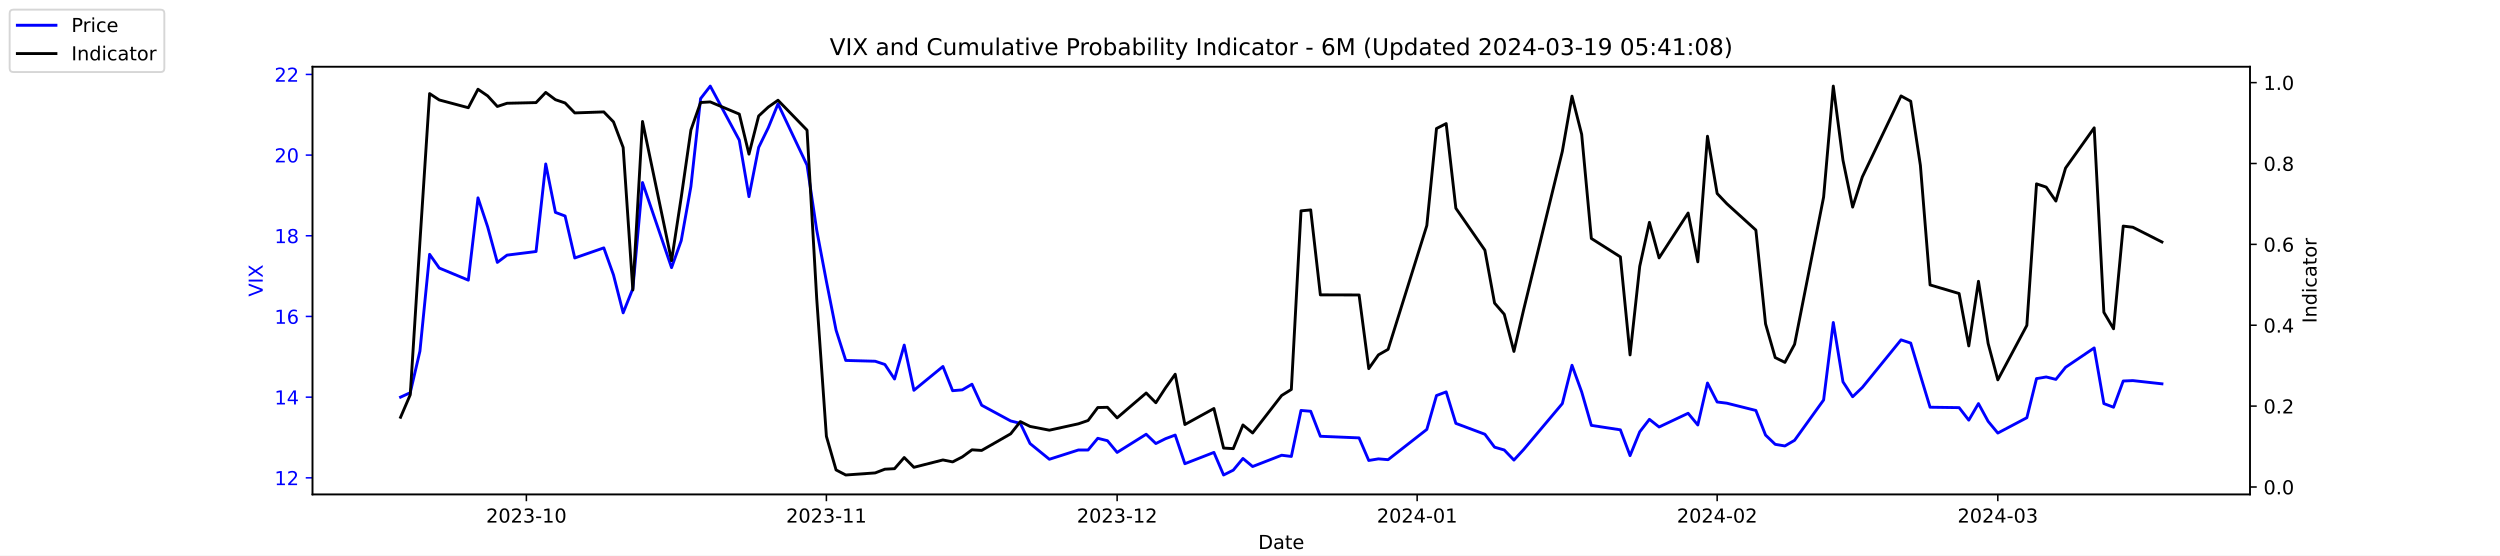
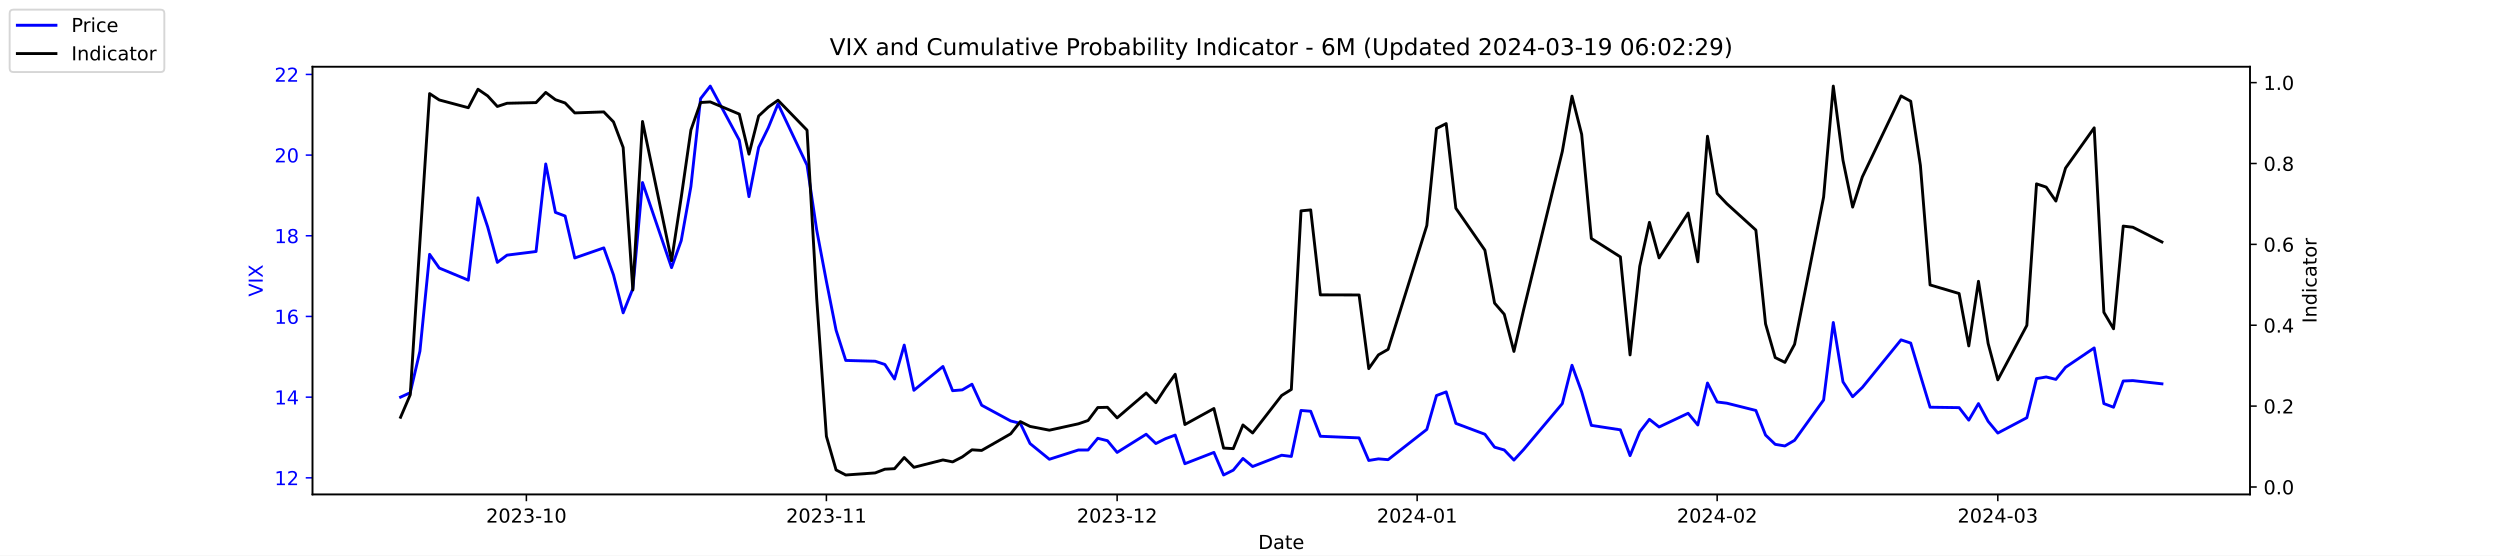
<svg xmlns="http://www.w3.org/2000/svg" xmlns:xlink="http://www.w3.org/1999/xlink" width="1296pt" height="288pt" viewBox="0 0 1296 288" version="1.1">
  <defs>
    <style type="text/css">*{stroke-linejoin: round; stroke-linecap: butt}</style>
  </defs>
  <g id="figure_1">
    <g id="patch_1">
      <path d="M 0 288  L 1296 288  L 1296 0  L 0 0  z " style="fill: #ffffff" />
    </g>
    <g id="axes_1">
      <g id="patch_2">
        <path d="M 162 256.32  L 1166.4 256.32  L 1166.4 34.56  L 162 34.56  z " style="fill: #ffffff" />
      </g>
      <g id="matplotlib.axis_1">
        <g id="xtick_1">
          <g id="line2d_1">
            <defs>
-               <path id="m845ab8a906" d="M 0 0  L 0 3.5  " style="stroke: #000000; stroke-width: 0.8" />
+               <path id="m74a9ddee92" d="M 0 0  L 0 3.5  " style="stroke: #000000; stroke-width: 0.8" />
            </defs>
            <g>
-               <use xlink:href="#m845ab8a906" x="272.875" y="256.32" style="stroke: #000000; stroke-width: 0.8" />
+               <use xlink:href="#m74a9ddee92" x="272.875" y="256.32" style="stroke: #000000; stroke-width: 0.8" />
            </g>
          </g>
          <g id="text_1">
            <g transform="translate(251.9839 270.9184) scale(0.1 -0.1)">
              <defs>
                <path id="DejaVuSans-32" d="M 1228 531  L 3431 531  L 3431 0  L 469 0  L 469 531  Q 828 903 1448 1529  Q 2069 2156 2228 2338  Q 2531 2678 2651 2914  Q 2772 3150 2772 3378  Q 2772 3750 2511 3984  Q 2250 4219 1831 4219  Q 1534 4219 1204 4116  Q 875 4013 500 3803  L 500 4441  Q 881 4594 1212 4672  Q 1544 4750 1819 4750  Q 2544 4750 2975 4387  Q 3406 4025 3406 3419  Q 3406 3131 3298 2873  Q 3191 2616 2906 2266  Q 2828 2175 2409 1742  Q 1991 1309 1228 531  z " transform="scale(0.015625)" />
                <path id="DejaVuSans-30" d="M 2034 4250  Q 1547 4250 1301 3770  Q 1056 3291 1056 2328  Q 1056 1369 1301 889  Q 1547 409 2034 409  Q 2525 409 2770 889  Q 3016 1369 3016 2328  Q 3016 3291 2770 3770  Q 2525 4250 2034 4250  z M 2034 4750  Q 2819 4750 3233 4129  Q 3647 3509 3647 2328  Q 3647 1150 3233 529  Q 2819 -91 2034 -91  Q 1250 -91 836 529  Q 422 1150 422 2328  Q 422 3509 836 4129  Q 1250 4750 2034 4750  z " transform="scale(0.015625)" />
                <path id="DejaVuSans-33" d="M 2597 2516  Q 3050 2419 3304 2112  Q 3559 1806 3559 1356  Q 3559 666 3084 287  Q 2609 -91 1734 -91  Q 1441 -91 1130 -33  Q 819 25 488 141  L 488 750  Q 750 597 1062 519  Q 1375 441 1716 441  Q 2309 441 2620 675  Q 2931 909 2931 1356  Q 2931 1769 2642 2001  Q 2353 2234 1838 2234  L 1294 2234  L 1294 2753  L 1863 2753  Q 2328 2753 2575 2939  Q 2822 3125 2822 3475  Q 2822 3834 2567 4026  Q 2313 4219 1838 4219  Q 1578 4219 1281 4162  Q 984 4106 628 3988  L 628 4550  Q 988 4650 1302 4700  Q 1616 4750 1894 4750  Q 2613 4750 3031 4423  Q 3450 4097 3450 3541  Q 3450 3153 3228 2886  Q 3006 2619 2597 2516  z " transform="scale(0.015625)" />
                <path id="DejaVuSans-2d" d="M 313 2009  L 1997 2009  L 1997 1497  L 313 1497  L 313 2009  z " transform="scale(0.015625)" />
                <path id="DejaVuSans-31" d="M 794 531  L 1825 531  L 1825 4091  L 703 3866  L 703 4441  L 1819 4666  L 2450 4666  L 2450 531  L 3481 531  L 3481 0  L 794 0  L 794 531  z " transform="scale(0.015625)" />
              </defs>
              <use xlink:href="#DejaVuSans-32" />
              <use xlink:href="#DejaVuSans-30" x="63.623" />
              <use xlink:href="#DejaVuSans-32" x="127.246" />
              <use xlink:href="#DejaVuSans-33" x="190.869" />
              <use xlink:href="#DejaVuSans-2d" x="254.492" />
              <use xlink:href="#DejaVuSans-31" x="290.576" />
              <use xlink:href="#DejaVuSans-30" x="354.199" />
            </g>
          </g>
        </g>
        <g id="xtick_2">
          <g id="line2d_2">
            <g>
-               <use xlink:href="#m845ab8a906" x="428.402" y="256.32" style="stroke: #000000; stroke-width: 0.8" />
+               <use xlink:href="#m74a9ddee92" x="428.402" y="256.32" style="stroke: #000000; stroke-width: 0.8" />
            </g>
          </g>
          <g id="text_2">
            <g transform="translate(407.5104 270.9184) scale(0.1 -0.1)">
              <use xlink:href="#DejaVuSans-32" />
              <use xlink:href="#DejaVuSans-30" x="63.623" />
              <use xlink:href="#DejaVuSans-32" x="127.246" />
              <use xlink:href="#DejaVuSans-33" x="190.869" />
              <use xlink:href="#DejaVuSans-2d" x="254.492" />
              <use xlink:href="#DejaVuSans-31" x="290.576" />
              <use xlink:href="#DejaVuSans-31" x="354.199" />
            </g>
          </g>
        </g>
        <g id="xtick_3">
          <g id="line2d_3">
            <g>
-               <use xlink:href="#m845ab8a906" x="579.12" y="256.32" style="stroke: #000000; stroke-width: 0.8" />
+               <use xlink:href="#m74a9ddee92" x="579.12" y="256.32" style="stroke: #000000; stroke-width: 0.8" />
            </g>
          </g>
          <g id="text_3">
            <g transform="translate(558.2289 270.9184) scale(0.1 -0.1)">
              <use xlink:href="#DejaVuSans-32" />
              <use xlink:href="#DejaVuSans-30" x="63.623" />
              <use xlink:href="#DejaVuSans-32" x="127.246" />
              <use xlink:href="#DejaVuSans-33" x="190.869" />
              <use xlink:href="#DejaVuSans-2d" x="254.492" />
              <use xlink:href="#DejaVuSans-31" x="290.576" />
              <use xlink:href="#DejaVuSans-32" x="354.199" />
            </g>
          </g>
        </g>
        <g id="xtick_4">
          <g id="line2d_4">
            <g>
-               <use xlink:href="#m845ab8a906" x="734.647" y="256.32" style="stroke: #000000; stroke-width: 0.8" />
+               <use xlink:href="#m74a9ddee92" x="734.647" y="256.32" style="stroke: #000000; stroke-width: 0.8" />
            </g>
          </g>
          <g id="text_4">
            <g transform="translate(713.7554 270.9184) scale(0.1 -0.1)">
              <defs>
                <path id="DejaVuSans-34" d="M 2419 4116  L 825 1625  L 2419 1625  L 2419 4116  z M 2253 4666  L 3047 4666  L 3047 1625  L 3713 1625  L 3713 1100  L 3047 1100  L 3047 0  L 2419 0  L 2419 1100  L 313 1100  L 313 1709  L 2253 4666  z " transform="scale(0.015625)" />
              </defs>
              <use xlink:href="#DejaVuSans-32" />
              <use xlink:href="#DejaVuSans-30" x="63.623" />
              <use xlink:href="#DejaVuSans-32" x="127.246" />
              <use xlink:href="#DejaVuSans-34" x="190.869" />
              <use xlink:href="#DejaVuSans-2d" x="254.492" />
              <use xlink:href="#DejaVuSans-30" x="290.576" />
              <use xlink:href="#DejaVuSans-31" x="354.199" />
            </g>
          </g>
        </g>
        <g id="xtick_5">
          <g id="line2d_5">
            <g>
-               <use xlink:href="#m845ab8a906" x="890.173" y="256.32" style="stroke: #000000; stroke-width: 0.8" />
+               <use xlink:href="#m74a9ddee92" x="890.173" y="256.32" style="stroke: #000000; stroke-width: 0.8" />
            </g>
          </g>
          <g id="text_5">
            <g transform="translate(869.2819 270.9184) scale(0.1 -0.1)">
              <use xlink:href="#DejaVuSans-32" />
              <use xlink:href="#DejaVuSans-30" x="63.623" />
              <use xlink:href="#DejaVuSans-32" x="127.246" />
              <use xlink:href="#DejaVuSans-34" x="190.869" />
              <use xlink:href="#DejaVuSans-2d" x="254.492" />
              <use xlink:href="#DejaVuSans-30" x="290.576" />
              <use xlink:href="#DejaVuSans-32" x="354.199" />
            </g>
          </g>
        </g>
        <g id="xtick_6">
          <g id="line2d_6">
            <g>
-               <use xlink:href="#m845ab8a906" x="1035.666" y="256.32" style="stroke: #000000; stroke-width: 0.8" />
+               <use xlink:href="#m74a9ddee92" x="1035.666" y="256.32" style="stroke: #000000; stroke-width: 0.8" />
            </g>
          </g>
          <g id="text_6">
            <g transform="translate(1014.774 270.9184) scale(0.1 -0.1)">
              <use xlink:href="#DejaVuSans-32" />
              <use xlink:href="#DejaVuSans-30" x="63.623" />
              <use xlink:href="#DejaVuSans-32" x="127.246" />
              <use xlink:href="#DejaVuSans-34" x="190.869" />
              <use xlink:href="#DejaVuSans-2d" x="254.492" />
              <use xlink:href="#DejaVuSans-30" x="290.576" />
              <use xlink:href="#DejaVuSans-33" x="354.199" />
            </g>
          </g>
        </g>
        <g id="text_7">
          <g transform="translate(652.2492 284.5966) scale(0.1 -0.1)">
            <defs>
              <path id="DejaVuSans-44" d="M 1259 4147  L 1259 519  L 2022 519  Q 2988 519 3436 956  Q 3884 1394 3884 2338  Q 3884 3275 3436 3711  Q 2988 4147 2022 4147  L 1259 4147  z M 628 4666  L 1925 4666  Q 3281 4666 3915 4102  Q 4550 3538 4550 2338  Q 4550 1131 3912 565  Q 3275 0 1925 0  L 628 0  L 628 4666  z " transform="scale(0.015625)" />
              <path id="DejaVuSans-61" d="M 2194 1759  Q 1497 1759 1228 1600  Q 959 1441 959 1056  Q 959 750 1161 570  Q 1363 391 1709 391  Q 2188 391 2477 730  Q 2766 1069 2766 1631  L 2766 1759  L 2194 1759  z M 3341 1997  L 3341 0  L 2766 0  L 2766 531  Q 2569 213 2275 61  Q 1981 -91 1556 -91  Q 1019 -91 701 211  Q 384 513 384 1019  Q 384 1609 779 1909  Q 1175 2209 1959 2209  L 2766 2209  L 2766 2266  Q 2766 2663 2505 2880  Q 2244 3097 1772 3097  Q 1472 3097 1187 3025  Q 903 2953 641 2809  L 641 3341  Q 956 3463 1253 3523  Q 1550 3584 1831 3584  Q 2591 3584 2966 3190  Q 3341 2797 3341 1997  z " transform="scale(0.015625)" />
              <path id="DejaVuSans-74" d="M 1172 4494  L 1172 3500  L 2356 3500  L 2356 3053  L 1172 3053  L 1172 1153  Q 1172 725 1289 603  Q 1406 481 1766 481  L 2356 481  L 2356 0  L 1766 0  Q 1100 0 847 248  Q 594 497 594 1153  L 594 3053  L 172 3053  L 172 3500  L 594 3500  L 594 4494  L 1172 4494  z " transform="scale(0.015625)" />
              <path id="DejaVuSans-65" d="M 3597 1894  L 3597 1613  L 953 1613  Q 991 1019 1311 708  Q 1631 397 2203 397  Q 2534 397 2845 478  Q 3156 559 3463 722  L 3463 178  Q 3153 47 2828 -22  Q 2503 -91 2169 -91  Q 1331 -91 842 396  Q 353 884 353 1716  Q 353 2575 817 3079  Q 1281 3584 2069 3584  Q 2775 3584 3186 3129  Q 3597 2675 3597 1894  z M 3022 2063  Q 3016 2534 2758 2815  Q 2500 3097 2075 3097  Q 1594 3097 1305 2825  Q 1016 2553 972 2059  L 3022 2063  z " transform="scale(0.015625)" />
            </defs>
            <use xlink:href="#DejaVuSans-44" />
            <use xlink:href="#DejaVuSans-61" x="77.002" />
            <use xlink:href="#DejaVuSans-74" x="138.281" />
            <use xlink:href="#DejaVuSans-65" x="177.49" />
          </g>
        </g>
      </g>
      <g id="matplotlib.axis_2">
        <g id="ytick_1">
          <g id="line2d_7">
            <defs>
-               <path id="me6b293968b" d="M 0 0  L -3.5 0  " style="stroke: #0000ff; stroke-width: 0.8" />
+               <path id="me12a2f964b" d="M 0 0  L -3.5 0  " style="stroke: #0000ff; stroke-width: 0.8" />
            </defs>
            <g>
-               <use xlink:href="#me6b293968b" x="162" y="247.704" style="fill: #0000ff; stroke: #0000ff; stroke-width: 0.8" />
+               <use xlink:href="#me12a2f964b" x="162" y="247.704" style="fill: #0000ff; stroke: #0000ff; stroke-width: 0.8" />
            </g>
          </g>
          <g id="text_8">
            <g style="fill: #0000ff" transform="translate(142.275 251.5031) scale(0.1 -0.1)">
              <use xlink:href="#DejaVuSans-31" />
              <use xlink:href="#DejaVuSans-32" x="63.623" />
            </g>
          </g>
        </g>
        <g id="ytick_2">
          <g id="line2d_8">
            <g>
-               <use xlink:href="#me6b293968b" x="162" y="205.878" style="fill: #0000ff; stroke: #0000ff; stroke-width: 0.8" />
+               <use xlink:href="#me12a2f964b" x="162" y="205.878" style="fill: #0000ff; stroke: #0000ff; stroke-width: 0.8" />
            </g>
          </g>
          <g id="text_9">
            <g style="fill: #0000ff" transform="translate(142.275 209.6774) scale(0.1 -0.1)">
              <use xlink:href="#DejaVuSans-31" />
              <use xlink:href="#DejaVuSans-34" x="63.623" />
            </g>
          </g>
        </g>
        <g id="ytick_3">
          <g id="line2d_9">
            <g>
-               <use xlink:href="#me6b293968b" x="162" y="164.052" style="fill: #0000ff; stroke: #0000ff; stroke-width: 0.8" />
+               <use xlink:href="#me12a2f964b" x="162" y="164.052" style="fill: #0000ff; stroke: #0000ff; stroke-width: 0.8" />
            </g>
          </g>
          <g id="text_10">
            <g style="fill: #0000ff" transform="translate(142.275 167.8517) scale(0.1 -0.1)">
              <defs>
                <path id="DejaVuSans-36" d="M 2113 2584  Q 1688 2584 1439 2293  Q 1191 2003 1191 1497  Q 1191 994 1439 701  Q 1688 409 2113 409  Q 2538 409 2786 701  Q 3034 994 3034 1497  Q 3034 2003 2786 2293  Q 2538 2584 2113 2584  z M 3366 4563  L 3366 3988  Q 3128 4100 2886 4159  Q 2644 4219 2406 4219  Q 1781 4219 1451 3797  Q 1122 3375 1075 2522  Q 1259 2794 1537 2939  Q 1816 3084 2150 3084  Q 2853 3084 3261 2657  Q 3669 2231 3669 1497  Q 3669 778 3244 343  Q 2819 -91 2113 -91  Q 1303 -91 875 529  Q 447 1150 447 2328  Q 447 3434 972 4092  Q 1497 4750 2381 4750  Q 2619 4750 2861 4703  Q 3103 4656 3366 4563  z " transform="scale(0.015625)" />
              </defs>
              <use xlink:href="#DejaVuSans-31" />
              <use xlink:href="#DejaVuSans-36" x="63.623" />
            </g>
          </g>
        </g>
        <g id="ytick_4">
          <g id="line2d_10">
            <g>
-               <use xlink:href="#me6b293968b" x="162" y="122.227" style="fill: #0000ff; stroke: #0000ff; stroke-width: 0.8" />
+               <use xlink:href="#me12a2f964b" x="162" y="122.227" style="fill: #0000ff; stroke: #0000ff; stroke-width: 0.8" />
            </g>
          </g>
          <g id="text_11">
            <g style="fill: #0000ff" transform="translate(142.275 126.0259) scale(0.1 -0.1)">
              <defs>
                <path id="DejaVuSans-38" d="M 2034 2216  Q 1584 2216 1326 1975  Q 1069 1734 1069 1313  Q 1069 891 1326 650  Q 1584 409 2034 409  Q 2484 409 2743 651  Q 3003 894 3003 1313  Q 3003 1734 2745 1975  Q 2488 2216 2034 2216  z M 1403 2484  Q 997 2584 770 2862  Q 544 3141 544 3541  Q 544 4100 942 4425  Q 1341 4750 2034 4750  Q 2731 4750 3128 4425  Q 3525 4100 3525 3541  Q 3525 3141 3298 2862  Q 3072 2584 2669 2484  Q 3125 2378 3379 2068  Q 3634 1759 3634 1313  Q 3634 634 3220 271  Q 2806 -91 2034 -91  Q 1263 -91 848 271  Q 434 634 434 1313  Q 434 1759 690 2068  Q 947 2378 1403 2484  z M 1172 3481  Q 1172 3119 1398 2916  Q 1625 2713 2034 2713  Q 2441 2713 2670 2916  Q 2900 3119 2900 3481  Q 2900 3844 2670 4047  Q 2441 4250 2034 4250  Q 1625 4250 1398 4047  Q 1172 3844 1172 3481  z " transform="scale(0.015625)" />
              </defs>
              <use xlink:href="#DejaVuSans-31" />
              <use xlink:href="#DejaVuSans-38" x="63.623" />
            </g>
          </g>
        </g>
        <g id="ytick_5">
          <g id="line2d_11">
            <g>
-               <use xlink:href="#me6b293968b" x="162" y="80.401" style="fill: #0000ff; stroke: #0000ff; stroke-width: 0.8" />
+               <use xlink:href="#me12a2f964b" x="162" y="80.401" style="fill: #0000ff; stroke: #0000ff; stroke-width: 0.8" />
            </g>
          </g>
          <g id="text_12">
            <g style="fill: #0000ff" transform="translate(142.275 84.2002) scale(0.1 -0.1)">
              <use xlink:href="#DejaVuSans-32" />
              <use xlink:href="#DejaVuSans-30" x="63.623" />
            </g>
          </g>
        </g>
        <g id="ytick_6">
          <g id="line2d_12">
            <g>
-               <use xlink:href="#me6b293968b" x="162" y="38.575" style="fill: #0000ff; stroke: #0000ff; stroke-width: 0.8" />
+               <use xlink:href="#me12a2f964b" x="162" y="38.575" style="fill: #0000ff; stroke: #0000ff; stroke-width: 0.8" />
            </g>
          </g>
          <g id="text_13">
            <g style="fill: #0000ff" transform="translate(142.275 42.37447) scale(0.1 -0.1)">
              <use xlink:href="#DejaVuSans-32" />
              <use xlink:href="#DejaVuSans-32" x="63.623" />
            </g>
          </g>
        </g>
        <g id="text_14">
          <g style="fill: #0000ff" transform="translate(136.1953 153.7603) rotate(-90) scale(0.1 -0.1)">
            <defs>
              <path id="DejaVuSans-56" d="M 1831 0  L 50 4666  L 709 4666  L 2188 738  L 3669 4666  L 4325 4666  L 2547 0  L 1831 0  z " transform="scale(0.015625)" />
              <path id="DejaVuSans-49" d="M 628 4666  L 1259 4666  L 1259 0  L 628 0  L 628 4666  z " transform="scale(0.015625)" />
              <path id="DejaVuSans-58" d="M 403 4666  L 1081 4666  L 2241 2931  L 3406 4666  L 4084 4666  L 2584 2425  L 4184 0  L 3506 0  L 2194 1984  L 872 0  L 191 0  L 1856 2491  L 403 4666  z " transform="scale(0.015625)" />
            </defs>
            <use xlink:href="#DejaVuSans-56" />
            <use xlink:href="#DejaVuSans-49" x="68.408" />
            <use xlink:href="#DejaVuSans-58" x="97.9" />
          </g>
        </g>
      </g>
      <g id="line2d_13">
-         <path d="M 207.655 205.878  L 212.672 203.578  L 217.689 182.037  L 222.705 131.847  L 227.722 138.957  L 242.773 145.231  L 247.79 102.569  L 252.807 117.626  L 257.824 136.029  L 262.841 132.265  L 277.892 130.383  L 282.909 85.002  L 287.926 110.097  L 292.943 111.979  L 297.96 133.729  L 313.011 128.501  L 318.028 142.512  L 323.045 162.17  L 328.062 149.623  L 333.079 94.622  L 348.13 138.748  L 353.147 124.736  L 358.164 96.713  L 363.181 51.123  L 368.198 44.64  L 383.249 72.663  L 388.266 101.941  L 393.283 76.428  L 398.3 66.18  L 403.317 53.842  L 418.368 85.629  L 423.385 119.299  L 428.402 145.858  L 433.419 171.163  L 438.436 186.847  L 453.696 187.266  L 458.713 188.939  L 463.73 196.467  L 468.747 178.901  L 473.764 202.323  L 488.815 189.984  L 493.832 202.532  L 498.849 202.114  L 503.866 199.186  L 508.883 210.061  L 523.934 218.217  L 528.951 219.472  L 533.967 229.928  L 544.001 238.084  L 559.052 233.274  L 564.069 233.274  L 569.086 227.209  L 574.103 228.464  L 579.12 234.529  L 594.171 225.118  L 599.188 229.928  L 604.205 227.418  L 609.222 225.536  L 614.239 240.384  L 629.29 234.529  L 634.307 246.24  L 639.324 243.73  L 644.341 237.666  L 649.358 241.848  L 664.409 235.993  L 669.426 236.62  L 674.443 212.779  L 679.46 213.198  L 684.477 226.164  L 704.545 227  L 709.562 238.711  L 714.579 237.875  L 719.596 238.293  L 739.664 222.608  L 744.681 205.042  L 749.698 203.159  L 754.715 219.472  L 769.766 225.118  L 774.783 231.81  L 779.8 233.274  L 784.817 238.502  L 789.834 233.065  L 809.902 209.224  L 814.919 189.357  L 819.936 203.159  L 824.952 220.517  L 840.003 222.818  L 845.02 236.202  L 850.037 223.863  L 855.054 217.38  L 860.071 221.354  L 875.122 214.243  L 880.139 220.308  L 885.156 198.559  L 890.173 208.388  L 895.19 209.015  L 910.241 212.779  L 915.258 225.536  L 920.275 230.346  L 925.292 231.183  L 930.309 228.255  L 945.36 207.342  L 950.377 167.189  L 955.394 197.931  L 960.411 205.669  L 965.428 200.859  L 985.496 176.182  L 990.513 177.855  L 995.53 194.585  L 1000.547 211.106  L 1015.598 211.316  L 1020.615 217.798  L 1025.632 209.224  L 1030.649 218.426  L 1035.666 224.491  L 1050.717 216.544  L 1055.734 196.258  L 1060.751 195.422  L 1065.768 196.677  L 1070.785 190.403  L 1085.627 180.364  L 1090.644 209.224  L 1095.661 211.106  L 1100.678 197.513  L 1105.695 197.304  L 1120.745 198.977  " clip-path="url(#p6292131360)" style="fill: none; stroke: #0000ff; stroke-width: 1.5; stroke-linecap: square" />
+         <path d="M 207.655 205.878  L 212.672 203.578  L 217.689 182.037  L 222.705 131.847  L 227.722 138.957  L 242.773 145.231  L 247.79 102.569  L 252.807 117.626  L 257.824 136.029  L 262.841 132.265  L 277.892 130.383  L 282.909 85.002  L 287.926 110.097  L 292.943 111.979  L 297.96 133.729  L 313.011 128.501  L 318.028 142.512  L 323.045 162.17  L 328.062 149.623  L 333.079 94.622  L 348.13 138.748  L 353.147 124.736  L 358.164 96.713  L 363.181 51.123  L 368.198 44.64  L 383.249 72.663  L 388.266 101.941  L 393.283 76.428  L 398.3 66.18  L 403.317 53.842  L 418.368 85.629  L 423.385 119.299  L 428.402 145.858  L 433.419 171.163  L 438.436 186.847  L 453.696 187.266  L 458.713 188.939  L 463.73 196.467  L 468.747 178.901  L 473.764 202.323  L 488.815 189.984  L 493.832 202.532  L 498.849 202.114  L 503.866 199.186  L 508.883 210.061  L 523.934 218.217  L 528.951 219.472  L 533.967 229.928  L 544.001 238.084  L 559.052 233.274  L 564.069 233.274  L 569.086 227.209  L 574.103 228.464  L 579.12 234.529  L 594.171 225.118  L 599.188 229.928  L 604.205 227.418  L 609.222 225.536  L 614.239 240.384  L 629.29 234.529  L 634.307 246.24  L 639.324 243.73  L 644.341 237.666  L 649.358 241.848  L 664.409 235.993  L 669.426 236.62  L 674.443 212.779  L 679.46 213.198  L 684.477 226.164  L 704.545 227  L 709.562 238.711  L 714.579 237.875  L 719.596 238.293  L 739.664 222.608  L 744.681 205.042  L 749.698 203.159  L 754.715 219.472  L 769.766 225.118  L 774.783 231.81  L 779.8 233.274  L 784.817 238.502  L 789.834 233.065  L 809.902 209.224  L 814.919 189.357  L 819.936 203.159  L 824.952 220.517  L 840.003 222.818  L 845.02 236.202  L 850.037 223.863  L 855.054 217.38  L 860.071 221.354  L 875.122 214.243  L 880.139 220.308  L 885.156 198.559  L 890.173 208.388  L 895.19 209.015  L 910.241 212.779  L 915.258 225.536  L 920.275 230.346  L 925.292 231.183  L 930.309 228.255  L 945.36 207.342  L 950.377 167.189  L 955.394 197.931  L 960.411 205.669  L 965.428 200.859  L 985.496 176.182  L 990.513 177.855  L 995.53 194.585  L 1000.547 211.106  L 1015.598 211.316  L 1020.615 217.798  L 1025.632 209.224  L 1030.649 218.426  L 1035.666 224.491  L 1050.717 216.544  L 1055.734 196.258  L 1060.751 195.422  L 1065.768 196.677  L 1070.785 190.403  L 1085.627 180.364  L 1090.644 209.224  L 1095.661 211.106  L 1100.678 197.513  L 1105.695 197.304  L 1120.745 198.977  " clip-path="url(#p0397d1ab7c)" style="fill: none; stroke: #0000ff; stroke-width: 1.5; stroke-linecap: square" />
      </g>
      <g id="patch_3">
        <path d="M 162 256.32  L 162 34.56  " style="fill: none; stroke: #000000; stroke-width: 0.8; stroke-linejoin: miter; stroke-linecap: square" />
      </g>
      <g id="patch_4">
        <path d="M 1166.4 256.32  L 1166.4 34.56  " style="fill: none; stroke: #000000; stroke-width: 0.8; stroke-linejoin: miter; stroke-linecap: square" />
      </g>
      <g id="patch_5">
        <path d="M 162 256.32  L 1166.4 256.32  " style="fill: none; stroke: #000000; stroke-width: 0.8; stroke-linejoin: miter; stroke-linecap: square" />
      </g>
      <g id="patch_6">
        <path d="M 162 34.56  L 1166.4 34.56  " style="fill: none; stroke: #000000; stroke-width: 0.8; stroke-linejoin: miter; stroke-linecap: square" />
      </g>
    </g>
    <g id="axes_2">
      <g id="matplotlib.axis_3">
        <g id="ytick_7">
          <g id="line2d_14">
            <defs>
-               <path id="m6479987cc9" d="M 0 0  L 3.5 0  " style="stroke: #000000; stroke-width: 0.8" />
+               <path id="mb0df9e42fe" d="M 0 0  L 3.5 0  " style="stroke: #000000; stroke-width: 0.8" />
            </defs>
            <g>
-               <use xlink:href="#m6479987cc9" x="1166.4" y="252.461" style="stroke: #000000; stroke-width: 0.8" />
+               <use xlink:href="#mb0df9e42fe" x="1166.4" y="252.461" style="stroke: #000000; stroke-width: 0.8" />
            </g>
          </g>
          <g id="text_15">
            <g transform="translate(1173.4 256.2606) scale(0.1 -0.1)">
              <defs>
                <path id="DejaVuSans-2e" d="M 684 794  L 1344 794  L 1344 0  L 684 0  L 684 794  z " transform="scale(0.015625)" />
              </defs>
              <use xlink:href="#DejaVuSans-30" />
              <use xlink:href="#DejaVuSans-2e" x="63.623" />
              <use xlink:href="#DejaVuSans-30" x="95.41" />
            </g>
          </g>
        </g>
        <g id="ytick_8">
          <g id="line2d_15">
            <g>
-               <use xlink:href="#m6479987cc9" x="1166.4" y="210.535" style="stroke: #000000; stroke-width: 0.8" />
+               <use xlink:href="#mb0df9e42fe" x="1166.4" y="210.535" style="stroke: #000000; stroke-width: 0.8" />
            </g>
          </g>
          <g id="text_16">
            <g transform="translate(1173.4 214.3337) scale(0.1 -0.1)">
              <use xlink:href="#DejaVuSans-30" />
              <use xlink:href="#DejaVuSans-2e" x="63.623" />
              <use xlink:href="#DejaVuSans-32" x="95.41" />
            </g>
          </g>
        </g>
        <g id="ytick_9">
          <g id="line2d_16">
            <g>
-               <use xlink:href="#m6479987cc9" x="1166.4" y="168.608" style="stroke: #000000; stroke-width: 0.8" />
+               <use xlink:href="#mb0df9e42fe" x="1166.4" y="168.608" style="stroke: #000000; stroke-width: 0.8" />
            </g>
          </g>
          <g id="text_17">
            <g transform="translate(1173.4 172.4068) scale(0.1 -0.1)">
              <use xlink:href="#DejaVuSans-30" />
              <use xlink:href="#DejaVuSans-2e" x="63.623" />
              <use xlink:href="#DejaVuSans-34" x="95.41" />
            </g>
          </g>
        </g>
        <g id="ytick_10">
          <g id="line2d_17">
            <g>
-               <use xlink:href="#m6479987cc9" x="1166.4" y="126.681" style="stroke: #000000; stroke-width: 0.8" />
+               <use xlink:href="#mb0df9e42fe" x="1166.4" y="126.681" style="stroke: #000000; stroke-width: 0.8" />
            </g>
          </g>
          <g id="text_18">
            <g transform="translate(1173.4 130.4799) scale(0.1 -0.1)">
              <use xlink:href="#DejaVuSans-30" />
              <use xlink:href="#DejaVuSans-2e" x="63.623" />
              <use xlink:href="#DejaVuSans-36" x="95.41" />
            </g>
          </g>
        </g>
        <g id="ytick_11">
          <g id="line2d_18">
            <g>
-               <use xlink:href="#m6479987cc9" x="1166.4" y="84.754" style="stroke: #000000; stroke-width: 0.8" />
+               <use xlink:href="#mb0df9e42fe" x="1166.4" y="84.754" style="stroke: #000000; stroke-width: 0.8" />
            </g>
          </g>
          <g id="text_19">
            <g transform="translate(1173.4 88.55298) scale(0.1 -0.1)">
              <use xlink:href="#DejaVuSans-30" />
              <use xlink:href="#DejaVuSans-2e" x="63.623" />
              <use xlink:href="#DejaVuSans-38" x="95.41" />
            </g>
          </g>
        </g>
        <g id="ytick_12">
          <g id="line2d_19">
            <g>
-               <use xlink:href="#m6479987cc9" x="1166.4" y="42.827" style="stroke: #000000; stroke-width: 0.8" />
+               <use xlink:href="#mb0df9e42fe" x="1166.4" y="42.827" style="stroke: #000000; stroke-width: 0.8" />
            </g>
          </g>
          <g id="text_20">
            <g transform="translate(1173.4 46.62607) scale(0.1 -0.1)">
              <use xlink:href="#DejaVuSans-31" />
              <use xlink:href="#DejaVuSans-2e" x="63.623" />
              <use xlink:href="#DejaVuSans-30" x="95.41" />
            </g>
          </g>
        </g>
        <g id="text_21">
          <g transform="translate(1200.902 167.5353) rotate(-90) scale(0.1 -0.1)">
            <defs>
              <path id="DejaVuSans-6e" d="M 3513 2113  L 3513 0  L 2938 0  L 2938 2094  Q 2938 2591 2744 2837  Q 2550 3084 2163 3084  Q 1697 3084 1428 2787  Q 1159 2491 1159 1978  L 1159 0  L 581 0  L 581 3500  L 1159 3500  L 1159 2956  Q 1366 3272 1645 3428  Q 1925 3584 2291 3584  Q 2894 3584 3203 3211  Q 3513 2838 3513 2113  z " transform="scale(0.015625)" />
              <path id="DejaVuSans-64" d="M 2906 2969  L 2906 4863  L 3481 4863  L 3481 0  L 2906 0  L 2906 525  Q 2725 213 2448 61  Q 2172 -91 1784 -91  Q 1150 -91 751 415  Q 353 922 353 1747  Q 353 2572 751 3078  Q 1150 3584 1784 3584  Q 2172 3584 2448 3432  Q 2725 3281 2906 2969  z M 947 1747  Q 947 1113 1208 752  Q 1469 391 1925 391  Q 2381 391 2643 752  Q 2906 1113 2906 1747  Q 2906 2381 2643 2742  Q 2381 3103 1925 3103  Q 1469 3103 1208 2742  Q 947 2381 947 1747  z " transform="scale(0.015625)" />
              <path id="DejaVuSans-69" d="M 603 3500  L 1178 3500  L 1178 0  L 603 0  L 603 3500  z M 603 4863  L 1178 4863  L 1178 4134  L 603 4134  L 603 4863  z " transform="scale(0.015625)" />
              <path id="DejaVuSans-63" d="M 3122 3366  L 3122 2828  Q 2878 2963 2633 3030  Q 2388 3097 2138 3097  Q 1578 3097 1268 2742  Q 959 2388 959 1747  Q 959 1106 1268 751  Q 1578 397 2138 397  Q 2388 397 2633 464  Q 2878 531 3122 666  L 3122 134  Q 2881 22 2623 -34  Q 2366 -91 2075 -91  Q 1284 -91 818 406  Q 353 903 353 1747  Q 353 2603 823 3093  Q 1294 3584 2113 3584  Q 2378 3584 2631 3529  Q 2884 3475 3122 3366  z " transform="scale(0.015625)" />
              <path id="DejaVuSans-6f" d="M 1959 3097  Q 1497 3097 1228 2736  Q 959 2375 959 1747  Q 959 1119 1226 758  Q 1494 397 1959 397  Q 2419 397 2687 759  Q 2956 1122 2956 1747  Q 2956 2369 2687 2733  Q 2419 3097 1959 3097  z M 1959 3584  Q 2709 3584 3137 3096  Q 3566 2609 3566 1747  Q 3566 888 3137 398  Q 2709 -91 1959 -91  Q 1206 -91 779 398  Q 353 888 353 1747  Q 353 2609 779 3096  Q 1206 3584 1959 3584  z " transform="scale(0.015625)" />
              <path id="DejaVuSans-72" d="M 2631 2963  Q 2534 3019 2420 3045  Q 2306 3072 2169 3072  Q 1681 3072 1420 2755  Q 1159 2438 1159 1844  L 1159 0  L 581 0  L 581 3500  L 1159 3500  L 1159 2956  Q 1341 3275 1631 3429  Q 1922 3584 2338 3584  Q 2397 3584 2469 3576  Q 2541 3569 2628 3553  L 2631 2963  z " transform="scale(0.015625)" />
            </defs>
            <use xlink:href="#DejaVuSans-49" />
            <use xlink:href="#DejaVuSans-6e" x="29.492" />
            <use xlink:href="#DejaVuSans-64" x="92.871" />
            <use xlink:href="#DejaVuSans-69" x="156.348" />
            <use xlink:href="#DejaVuSans-63" x="184.131" />
            <use xlink:href="#DejaVuSans-61" x="239.111" />
            <use xlink:href="#DejaVuSans-74" x="300.391" />
            <use xlink:href="#DejaVuSans-6f" x="339.6" />
            <use xlink:href="#DejaVuSans-72" x="400.781" />
          </g>
        </g>
      </g>
      <g id="line2d_20">
-         <path d="M 207.655 216.313  L 212.672 204.637  L 217.689 125.36  L 222.705 48.523  L 227.722 51.818  L 242.773 55.84  L 247.79 46.27  L 252.807 49.714  L 257.824 55.196  L 262.841 53.533  L 277.892 53.183  L 282.909 47.919  L 287.926 51.676  L 292.943 53.378  L 297.96 58.536  L 313.011 58.014  L 318.028 63.187  L 323.045 76.444  L 328.062 150.306  L 333.079 62.975  L 348.13 135.12  L 353.147 102.306  L 358.164 67.397  L 363.181 53.146  L 368.198 52.833  L 383.249 59.145  L 388.266 79.898  L 393.283 60.134  L 398.3 55.494  L 403.317 51.97  L 418.368 67.473  L 423.385 154.832  L 428.402 226.181  L 433.419 243.614  L 438.436 246.24  L 453.696 245.155  L 458.713 243.23  L 463.73 242.964  L 468.747 237.183  L 473.764 242.25  L 488.815 238.435  L 493.832 239.446  L 498.849 236.871  L 503.866 233.181  L 508.883 233.507  L 523.934 224.892  L 528.951 218.558  L 533.967 221.057  L 544.001 223.009  L 559.052 219.7  L 564.069 217.982  L 569.086 211.268  L 574.103 211.153  L 579.12 216.619  L 594.171 203.731  L 599.188 208.779  L 604.205 201.073  L 609.222 194.005  L 614.239 220.075  L 629.29 211.773  L 634.307 232.27  L 639.324 232.576  L 644.341 220.306  L 649.358 224.445  L 664.409 205.016  L 669.426 201.89  L 674.443 109.314  L 679.46 108.817  L 684.477 152.854  L 704.545 152.91  L 709.562 191.088  L 714.579 183.971  L 719.596 181.099  L 739.664 116.924  L 744.681 66.625  L 749.698 64.069  L 754.715 107.95  L 769.766 129.692  L 774.783 157.129  L 779.8 162.918  L 784.817 182.173  L 789.834 160.638  L 809.902 78.509  L 814.919 49.855  L 819.936 69.641  L 824.952 123.62  L 840.003 133.166  L 845.02 183.971  L 850.037 138.075  L 855.054 115.269  L 860.071 133.687  L 875.122 110.438  L 880.139 135.725  L 885.156 70.632  L 890.173 100.32  L 895.19 105.601  L 910.241 119.275  L 915.258 167.88  L 920.275 185.376  L 925.292 187.855  L 930.309 178.494  L 945.36 102.174  L 950.377 44.64  L 955.394 83.051  L 960.411 107.357  L 965.428 91.715  L 985.496 49.731  L 990.513 52.489  L 995.53 85.756  L 1000.547 147.7  L 1015.598 152.158  L 1020.615 179.324  L 1025.632 145.833  L 1030.649 178.052  L 1035.666 196.907  L 1050.717 168.687  L 1055.734 95.313  L 1060.751 96.993  L 1065.768 104.224  L 1070.785 87.118  L 1085.627 66.278  L 1090.644 161.903  L 1095.661 170.437  L 1100.678 117.21  L 1105.695 117.809  L 1120.745 125.441  " clip-path="url(#p6292131360)" style="fill: none; stroke: #000000; stroke-width: 1.5; stroke-linecap: square" />
+         <path d="M 207.655 216.313  L 212.672 204.637  L 217.689 125.36  L 222.705 48.523  L 227.722 51.818  L 242.773 55.84  L 247.79 46.27  L 252.807 49.714  L 257.824 55.196  L 262.841 53.533  L 277.892 53.183  L 282.909 47.919  L 287.926 51.676  L 292.943 53.378  L 297.96 58.536  L 313.011 58.014  L 318.028 63.187  L 323.045 76.444  L 328.062 150.306  L 333.079 62.975  L 348.13 135.12  L 353.147 102.306  L 358.164 67.397  L 363.181 53.146  L 368.198 52.833  L 383.249 59.145  L 388.266 79.898  L 393.283 60.134  L 398.3 55.494  L 403.317 51.97  L 418.368 67.473  L 423.385 154.832  L 428.402 226.181  L 433.419 243.614  L 438.436 246.24  L 453.696 245.155  L 458.713 243.23  L 463.73 242.964  L 468.747 237.183  L 473.764 242.25  L 488.815 238.435  L 493.832 239.446  L 498.849 236.871  L 503.866 233.181  L 508.883 233.507  L 523.934 224.892  L 528.951 218.558  L 533.967 221.057  L 544.001 223.009  L 559.052 219.7  L 564.069 217.982  L 569.086 211.268  L 574.103 211.153  L 579.12 216.619  L 594.171 203.731  L 599.188 208.779  L 604.205 201.073  L 609.222 194.005  L 614.239 220.075  L 629.29 211.773  L 634.307 232.27  L 639.324 232.576  L 644.341 220.306  L 649.358 224.445  L 664.409 205.016  L 669.426 201.89  L 674.443 109.314  L 679.46 108.817  L 684.477 152.854  L 704.545 152.91  L 709.562 191.088  L 714.579 183.971  L 719.596 181.099  L 739.664 116.924  L 744.681 66.625  L 749.698 64.069  L 754.715 107.95  L 769.766 129.692  L 774.783 157.129  L 779.8 162.918  L 784.817 182.173  L 789.834 160.638  L 809.902 78.509  L 814.919 49.855  L 819.936 69.641  L 824.952 123.62  L 840.003 133.166  L 845.02 183.971  L 850.037 138.075  L 855.054 115.269  L 860.071 133.687  L 875.122 110.438  L 880.139 135.725  L 885.156 70.632  L 890.173 100.32  L 895.19 105.601  L 910.241 119.275  L 915.258 167.88  L 920.275 185.376  L 925.292 187.855  L 930.309 178.494  L 945.36 102.174  L 950.377 44.64  L 955.394 83.051  L 960.411 107.357  L 965.428 91.715  L 985.496 49.731  L 990.513 52.489  L 995.53 85.756  L 1000.547 147.7  L 1015.598 152.158  L 1020.615 179.324  L 1025.632 145.833  L 1030.649 178.052  L 1035.666 196.907  L 1050.717 168.687  L 1055.734 95.313  L 1060.751 96.993  L 1065.768 104.224  L 1070.785 87.118  L 1085.627 66.278  L 1090.644 161.903  L 1095.661 170.437  L 1100.678 117.21  L 1105.695 117.809  L 1120.745 125.441  " clip-path="url(#p0397d1ab7c)" style="fill: none; stroke: #000000; stroke-width: 1.5; stroke-linecap: square" />
      </g>
      <g id="patch_7">
        <path d="M 162 256.32  L 162 34.56  " style="fill: none; stroke: #000000; stroke-width: 0.8; stroke-linejoin: miter; stroke-linecap: square" />
      </g>
      <g id="patch_8">
        <path d="M 1166.4 256.32  L 1166.4 34.56  " style="fill: none; stroke: #000000; stroke-width: 0.8; stroke-linejoin: miter; stroke-linecap: square" />
      </g>
      <g id="patch_9">
        <path d="M 162 256.32  L 1166.4 256.32  " style="fill: none; stroke: #000000; stroke-width: 0.8; stroke-linejoin: miter; stroke-linecap: square" />
      </g>
      <g id="patch_10">
        <path d="M 162 34.56  L 1166.4 34.56  " style="fill: none; stroke: #000000; stroke-width: 0.8; stroke-linejoin: miter; stroke-linecap: square" />
      </g>
      <g id="text_22">
        <g transform="translate(430.0941 28.56) scale(0.12 -0.12)">
          <defs>
            <path id="DejaVuSans-20" transform="scale(0.015625)" />
            <path id="DejaVuSans-43" d="M 4122 4306  L 4122 3641  Q 3803 3938 3442 4084  Q 3081 4231 2675 4231  Q 1875 4231 1450 3742  Q 1025 3253 1025 2328  Q 1025 1406 1450 917  Q 1875 428 2675 428  Q 3081 428 3442 575  Q 3803 722 4122 1019  L 4122 359  Q 3791 134 3420 21  Q 3050 -91 2638 -91  Q 1578 -91 968 557  Q 359 1206 359 2328  Q 359 3453 968 4101  Q 1578 4750 2638 4750  Q 3056 4750 3426 4639  Q 3797 4528 4122 4306  z " transform="scale(0.015625)" />
            <path id="DejaVuSans-75" d="M 544 1381  L 544 3500  L 1119 3500  L 1119 1403  Q 1119 906 1312 657  Q 1506 409 1894 409  Q 2359 409 2629 706  Q 2900 1003 2900 1516  L 2900 3500  L 3475 3500  L 3475 0  L 2900 0  L 2900 538  Q 2691 219 2414 64  Q 2138 -91 1772 -91  Q 1169 -91 856 284  Q 544 659 544 1381  z M 1991 3584  L 1991 3584  z " transform="scale(0.015625)" />
            <path id="DejaVuSans-6d" d="M 3328 2828  Q 3544 3216 3844 3400  Q 4144 3584 4550 3584  Q 5097 3584 5394 3201  Q 5691 2819 5691 2113  L 5691 0  L 5113 0  L 5113 2094  Q 5113 2597 4934 2840  Q 4756 3084 4391 3084  Q 3944 3084 3684 2787  Q 3425 2491 3425 1978  L 3425 0  L 2847 0  L 2847 2094  Q 2847 2600 2669 2842  Q 2491 3084 2119 3084  Q 1678 3084 1418 2786  Q 1159 2488 1159 1978  L 1159 0  L 581 0  L 581 3500  L 1159 3500  L 1159 2956  Q 1356 3278 1631 3431  Q 1906 3584 2284 3584  Q 2666 3584 2933 3390  Q 3200 3197 3328 2828  z " transform="scale(0.015625)" />
            <path id="DejaVuSans-6c" d="M 603 4863  L 1178 4863  L 1178 0  L 603 0  L 603 4863  z " transform="scale(0.015625)" />
            <path id="DejaVuSans-76" d="M 191 3500  L 800 3500  L 1894 563  L 2988 3500  L 3597 3500  L 2284 0  L 1503 0  L 191 3500  z " transform="scale(0.015625)" />
            <path id="DejaVuSans-50" d="M 1259 4147  L 1259 2394  L 2053 2394  Q 2494 2394 2734 2622  Q 2975 2850 2975 3272  Q 2975 3691 2734 3919  Q 2494 4147 2053 4147  L 1259 4147  z M 628 4666  L 2053 4666  Q 2838 4666 3239 4311  Q 3641 3956 3641 3272  Q 3641 2581 3239 2228  Q 2838 1875 2053 1875  L 1259 1875  L 1259 0  L 628 0  L 628 4666  z " transform="scale(0.015625)" />
            <path id="DejaVuSans-62" d="M 3116 1747  Q 3116 2381 2855 2742  Q 2594 3103 2138 3103  Q 1681 3103 1420 2742  Q 1159 2381 1159 1747  Q 1159 1113 1420 752  Q 1681 391 2138 391  Q 2594 391 2855 752  Q 3116 1113 3116 1747  z M 1159 2969  Q 1341 3281 1617 3432  Q 1894 3584 2278 3584  Q 2916 3584 3314 3078  Q 3713 2572 3713 1747  Q 3713 922 3314 415  Q 2916 -91 2278 -91  Q 1894 -91 1617 61  Q 1341 213 1159 525  L 1159 0  L 581 0  L 581 4863  L 1159 4863  L 1159 2969  z " transform="scale(0.015625)" />
            <path id="DejaVuSans-79" d="M 2059 -325  Q 1816 -950 1584 -1140  Q 1353 -1331 966 -1331  L 506 -1331  L 506 -850  L 844 -850  Q 1081 -850 1212 -737  Q 1344 -625 1503 -206  L 1606 56  L 191 3500  L 800 3500  L 1894 763  L 2988 3500  L 3597 3500  L 2059 -325  z " transform="scale(0.015625)" />
            <path id="DejaVuSans-4d" d="M 628 4666  L 1569 4666  L 2759 1491  L 3956 4666  L 4897 4666  L 4897 0  L 4281 0  L 4281 4097  L 3078 897  L 2444 897  L 1241 4097  L 1241 0  L 628 0  L 628 4666  z " transform="scale(0.015625)" />
            <path id="DejaVuSans-28" d="M 1984 4856  Q 1566 4138 1362 3434  Q 1159 2731 1159 2009  Q 1159 1288 1364 580  Q 1569 -128 1984 -844  L 1484 -844  Q 1016 -109 783 600  Q 550 1309 550 2009  Q 550 2706 781 3412  Q 1013 4119 1484 4856  L 1984 4856  z " transform="scale(0.015625)" />
            <path id="DejaVuSans-55" d="M 556 4666  L 1191 4666  L 1191 1831  Q 1191 1081 1462 751  Q 1734 422 2344 422  Q 2950 422 3222 751  Q 3494 1081 3494 1831  L 3494 4666  L 4128 4666  L 4128 1753  Q 4128 841 3676 375  Q 3225 -91 2344 -91  Q 1459 -91 1007 375  Q 556 841 556 1753  L 556 4666  z " transform="scale(0.015625)" />
            <path id="DejaVuSans-70" d="M 1159 525  L 1159 -1331  L 581 -1331  L 581 3500  L 1159 3500  L 1159 2969  Q 1341 3281 1617 3432  Q 1894 3584 2278 3584  Q 2916 3584 3314 3078  Q 3713 2572 3713 1747  Q 3713 922 3314 415  Q 2916 -91 2278 -91  Q 1894 -91 1617 61  Q 1341 213 1159 525  z M 3116 1747  Q 3116 2381 2855 2742  Q 2594 3103 2138 3103  Q 1681 3103 1420 2742  Q 1159 2381 1159 1747  Q 1159 1113 1420 752  Q 1681 391 2138 391  Q 2594 391 2855 752  Q 3116 1113 3116 1747  z " transform="scale(0.015625)" />
            <path id="DejaVuSans-39" d="M 703 97  L 703 672  Q 941 559 1184 500  Q 1428 441 1663 441  Q 2288 441 2617 861  Q 2947 1281 2994 2138  Q 2813 1869 2534 1725  Q 2256 1581 1919 1581  Q 1219 1581 811 2004  Q 403 2428 403 3163  Q 403 3881 828 4315  Q 1253 4750 1959 4750  Q 2769 4750 3195 4129  Q 3622 3509 3622 2328  Q 3622 1225 3098 567  Q 2575 -91 1691 -91  Q 1453 -91 1209 -44  Q 966 3 703 97  z M 1959 2075  Q 2384 2075 2632 2365  Q 2881 2656 2881 3163  Q 2881 3666 2632 3958  Q 2384 4250 1959 4250  Q 1534 4250 1286 3958  Q 1038 3666 1038 3163  Q 1038 2656 1286 2365  Q 1534 2075 1959 2075  z " transform="scale(0.015625)" />
-             <path id="DejaVuSans-35" d="M 691 4666  L 3169 4666  L 3169 4134  L 1269 4134  L 1269 2991  Q 1406 3038 1543 3061  Q 1681 3084 1819 3084  Q 2600 3084 3056 2656  Q 3513 2228 3513 1497  Q 3513 744 3044 326  Q 2575 -91 1722 -91  Q 1428 -91 1123 -41  Q 819 9 494 109  L 494 744  Q 775 591 1075 516  Q 1375 441 1709 441  Q 2250 441 2565 725  Q 2881 1009 2881 1497  Q 2881 1984 2565 2268  Q 2250 2553 1709 2553  Q 1456 2553 1204 2497  Q 953 2441 691 2322  L 691 4666  z " transform="scale(0.015625)" />
            <path id="DejaVuSans-3a" d="M 750 794  L 1409 794  L 1409 0  L 750 0  L 750 794  z M 750 3309  L 1409 3309  L 1409 2516  L 750 2516  L 750 3309  z " transform="scale(0.015625)" />
            <path id="DejaVuSans-29" d="M 513 4856  L 1013 4856  Q 1481 4119 1714 3412  Q 1947 2706 1947 2009  Q 1947 1309 1714 600  Q 1481 -109 1013 -844  L 513 -844  Q 928 -128 1133 580  Q 1338 1288 1338 2009  Q 1338 2731 1133 3434  Q 928 4138 513 4856  z " transform="scale(0.015625)" />
          </defs>
          <use xlink:href="#DejaVuSans-56" />
          <use xlink:href="#DejaVuSans-49" x="68.408" />
          <use xlink:href="#DejaVuSans-58" x="97.9" />
          <use xlink:href="#DejaVuSans-20" x="166.406" />
          <use xlink:href="#DejaVuSans-61" x="198.193" />
          <use xlink:href="#DejaVuSans-6e" x="259.473" />
          <use xlink:href="#DejaVuSans-64" x="322.852" />
          <use xlink:href="#DejaVuSans-20" x="386.328" />
          <use xlink:href="#DejaVuSans-43" x="418.115" />
          <use xlink:href="#DejaVuSans-75" x="487.939" />
          <use xlink:href="#DejaVuSans-6d" x="551.318" />
          <use xlink:href="#DejaVuSans-75" x="648.73" />
          <use xlink:href="#DejaVuSans-6c" x="712.109" />
          <use xlink:href="#DejaVuSans-61" x="739.893" />
          <use xlink:href="#DejaVuSans-74" x="801.172" />
          <use xlink:href="#DejaVuSans-69" x="840.381" />
          <use xlink:href="#DejaVuSans-76" x="868.164" />
          <use xlink:href="#DejaVuSans-65" x="927.344" />
          <use xlink:href="#DejaVuSans-20" x="988.867" />
          <use xlink:href="#DejaVuSans-50" x="1020.654" />
          <use xlink:href="#DejaVuSans-72" x="1079.207" />
          <use xlink:href="#DejaVuSans-6f" x="1118.07" />
          <use xlink:href="#DejaVuSans-62" x="1179.252" />
          <use xlink:href="#DejaVuSans-61" x="1242.729" />
          <use xlink:href="#DejaVuSans-62" x="1304.008" />
          <use xlink:href="#DejaVuSans-69" x="1367.484" />
          <use xlink:href="#DejaVuSans-6c" x="1395.268" />
          <use xlink:href="#DejaVuSans-69" x="1423.051" />
          <use xlink:href="#DejaVuSans-74" x="1450.834" />
          <use xlink:href="#DejaVuSans-79" x="1490.043" />
          <use xlink:href="#DejaVuSans-20" x="1549.223" />
          <use xlink:href="#DejaVuSans-49" x="1581.01" />
          <use xlink:href="#DejaVuSans-6e" x="1610.502" />
          <use xlink:href="#DejaVuSans-64" x="1673.881" />
          <use xlink:href="#DejaVuSans-69" x="1737.357" />
          <use xlink:href="#DejaVuSans-63" x="1765.141" />
          <use xlink:href="#DejaVuSans-61" x="1820.121" />
          <use xlink:href="#DejaVuSans-74" x="1881.4" />
          <use xlink:href="#DejaVuSans-6f" x="1920.609" />
          <use xlink:href="#DejaVuSans-72" x="1981.791" />
          <use xlink:href="#DejaVuSans-20" x="2022.904" />
          <use xlink:href="#DejaVuSans-2d" x="2054.691" />
          <use xlink:href="#DejaVuSans-20" x="2090.775" />
          <use xlink:href="#DejaVuSans-36" x="2122.562" />
          <use xlink:href="#DejaVuSans-4d" x="2186.186" />
          <use xlink:href="#DejaVuSans-20" x="2272.465" />
          <use xlink:href="#DejaVuSans-28" x="2304.252" />
          <use xlink:href="#DejaVuSans-55" x="2343.266" />
          <use xlink:href="#DejaVuSans-70" x="2416.459" />
          <use xlink:href="#DejaVuSans-64" x="2479.936" />
          <use xlink:href="#DejaVuSans-61" x="2543.412" />
          <use xlink:href="#DejaVuSans-74" x="2604.691" />
          <use xlink:href="#DejaVuSans-65" x="2643.9" />
          <use xlink:href="#DejaVuSans-64" x="2705.424" />
          <use xlink:href="#DejaVuSans-20" x="2768.9" />
          <use xlink:href="#DejaVuSans-32" x="2800.688" />
          <use xlink:href="#DejaVuSans-30" x="2864.311" />
          <use xlink:href="#DejaVuSans-32" x="2927.934" />
          <use xlink:href="#DejaVuSans-34" x="2991.557" />
          <use xlink:href="#DejaVuSans-2d" x="3055.18" />
          <use xlink:href="#DejaVuSans-30" x="3091.264" />
          <use xlink:href="#DejaVuSans-33" x="3154.887" />
          <use xlink:href="#DejaVuSans-2d" x="3218.51" />
          <use xlink:href="#DejaVuSans-31" x="3254.594" />
          <use xlink:href="#DejaVuSans-39" x="3318.217" />
          <use xlink:href="#DejaVuSans-20" x="3381.84" />
          <use xlink:href="#DejaVuSans-30" x="3413.627" />
-           <use xlink:href="#DejaVuSans-35" x="3477.25" />
+           <use xlink:href="#DejaVuSans-36" x="3477.25" />
          <use xlink:href="#DejaVuSans-3a" x="3540.873" />
-           <use xlink:href="#DejaVuSans-34" x="3574.564" />
-           <use xlink:href="#DejaVuSans-31" x="3638.188" />
+           <use xlink:href="#DejaVuSans-30" x="3574.564" />
+           <use xlink:href="#DejaVuSans-32" x="3638.188" />
          <use xlink:href="#DejaVuSans-3a" x="3701.811" />
-           <use xlink:href="#DejaVuSans-30" x="3735.502" />
-           <use xlink:href="#DejaVuSans-38" x="3799.125" />
+           <use xlink:href="#DejaVuSans-32" x="3735.502" />
+           <use xlink:href="#DejaVuSans-39" x="3799.125" />
          <use xlink:href="#DejaVuSans-29" x="3862.748" />
        </g>
      </g>
    </g>
    <g id="legend_1">
      <g id="patch_11">
        <path d="M 7 37.356  L 83.191 37.356  Q 85.191 37.356 85.191 35.356  L 85.191 7  Q 85.191 5 83.191 5  L 7 5  Q 5 5 5 7  L 5 35.356  Q 5 37.356 7 37.356  z " style="fill: #ffffff; opacity: 0.8; stroke: #cccccc; stroke-linejoin: miter" />
      </g>
      <g id="line2d_21">
        <path d="M 9 13.098  L 19 13.098  L 29 13.098  " style="fill: none; stroke: #0000ff; stroke-width: 1.5; stroke-linecap: square" />
      </g>
      <g id="text_23">
        <g transform="translate(37 16.59844) scale(0.1 -0.1)">
          <use xlink:href="#DejaVuSans-50" />
          <use xlink:href="#DejaVuSans-72" x="58.553" />
          <use xlink:href="#DejaVuSans-69" x="99.666" />
          <use xlink:href="#DejaVuSans-63" x="127.449" />
          <use xlink:href="#DejaVuSans-65" x="182.43" />
        </g>
      </g>
      <g id="line2d_22">
        <path d="M 9 27.777  L 19 27.777  L 29 27.777  " style="fill: none; stroke: #000000; stroke-width: 1.5; stroke-linecap: square" />
      </g>
      <g id="text_24">
        <g transform="translate(37 31.27656) scale(0.1 -0.1)">
          <use xlink:href="#DejaVuSans-49" />
          <use xlink:href="#DejaVuSans-6e" x="29.492" />
          <use xlink:href="#DejaVuSans-64" x="92.871" />
          <use xlink:href="#DejaVuSans-69" x="156.348" />
          <use xlink:href="#DejaVuSans-63" x="184.131" />
          <use xlink:href="#DejaVuSans-61" x="239.111" />
          <use xlink:href="#DejaVuSans-74" x="300.391" />
          <use xlink:href="#DejaVuSans-6f" x="339.6" />
          <use xlink:href="#DejaVuSans-72" x="400.781" />
        </g>
      </g>
    </g>
  </g>
  <defs>
-     <clipPath id="p6292131360">
+     <clipPath id="p0397d1ab7c">
      <rect x="162" y="34.56" width="1004.4" height="221.76" />
    </clipPath>
  </defs>
</svg>
